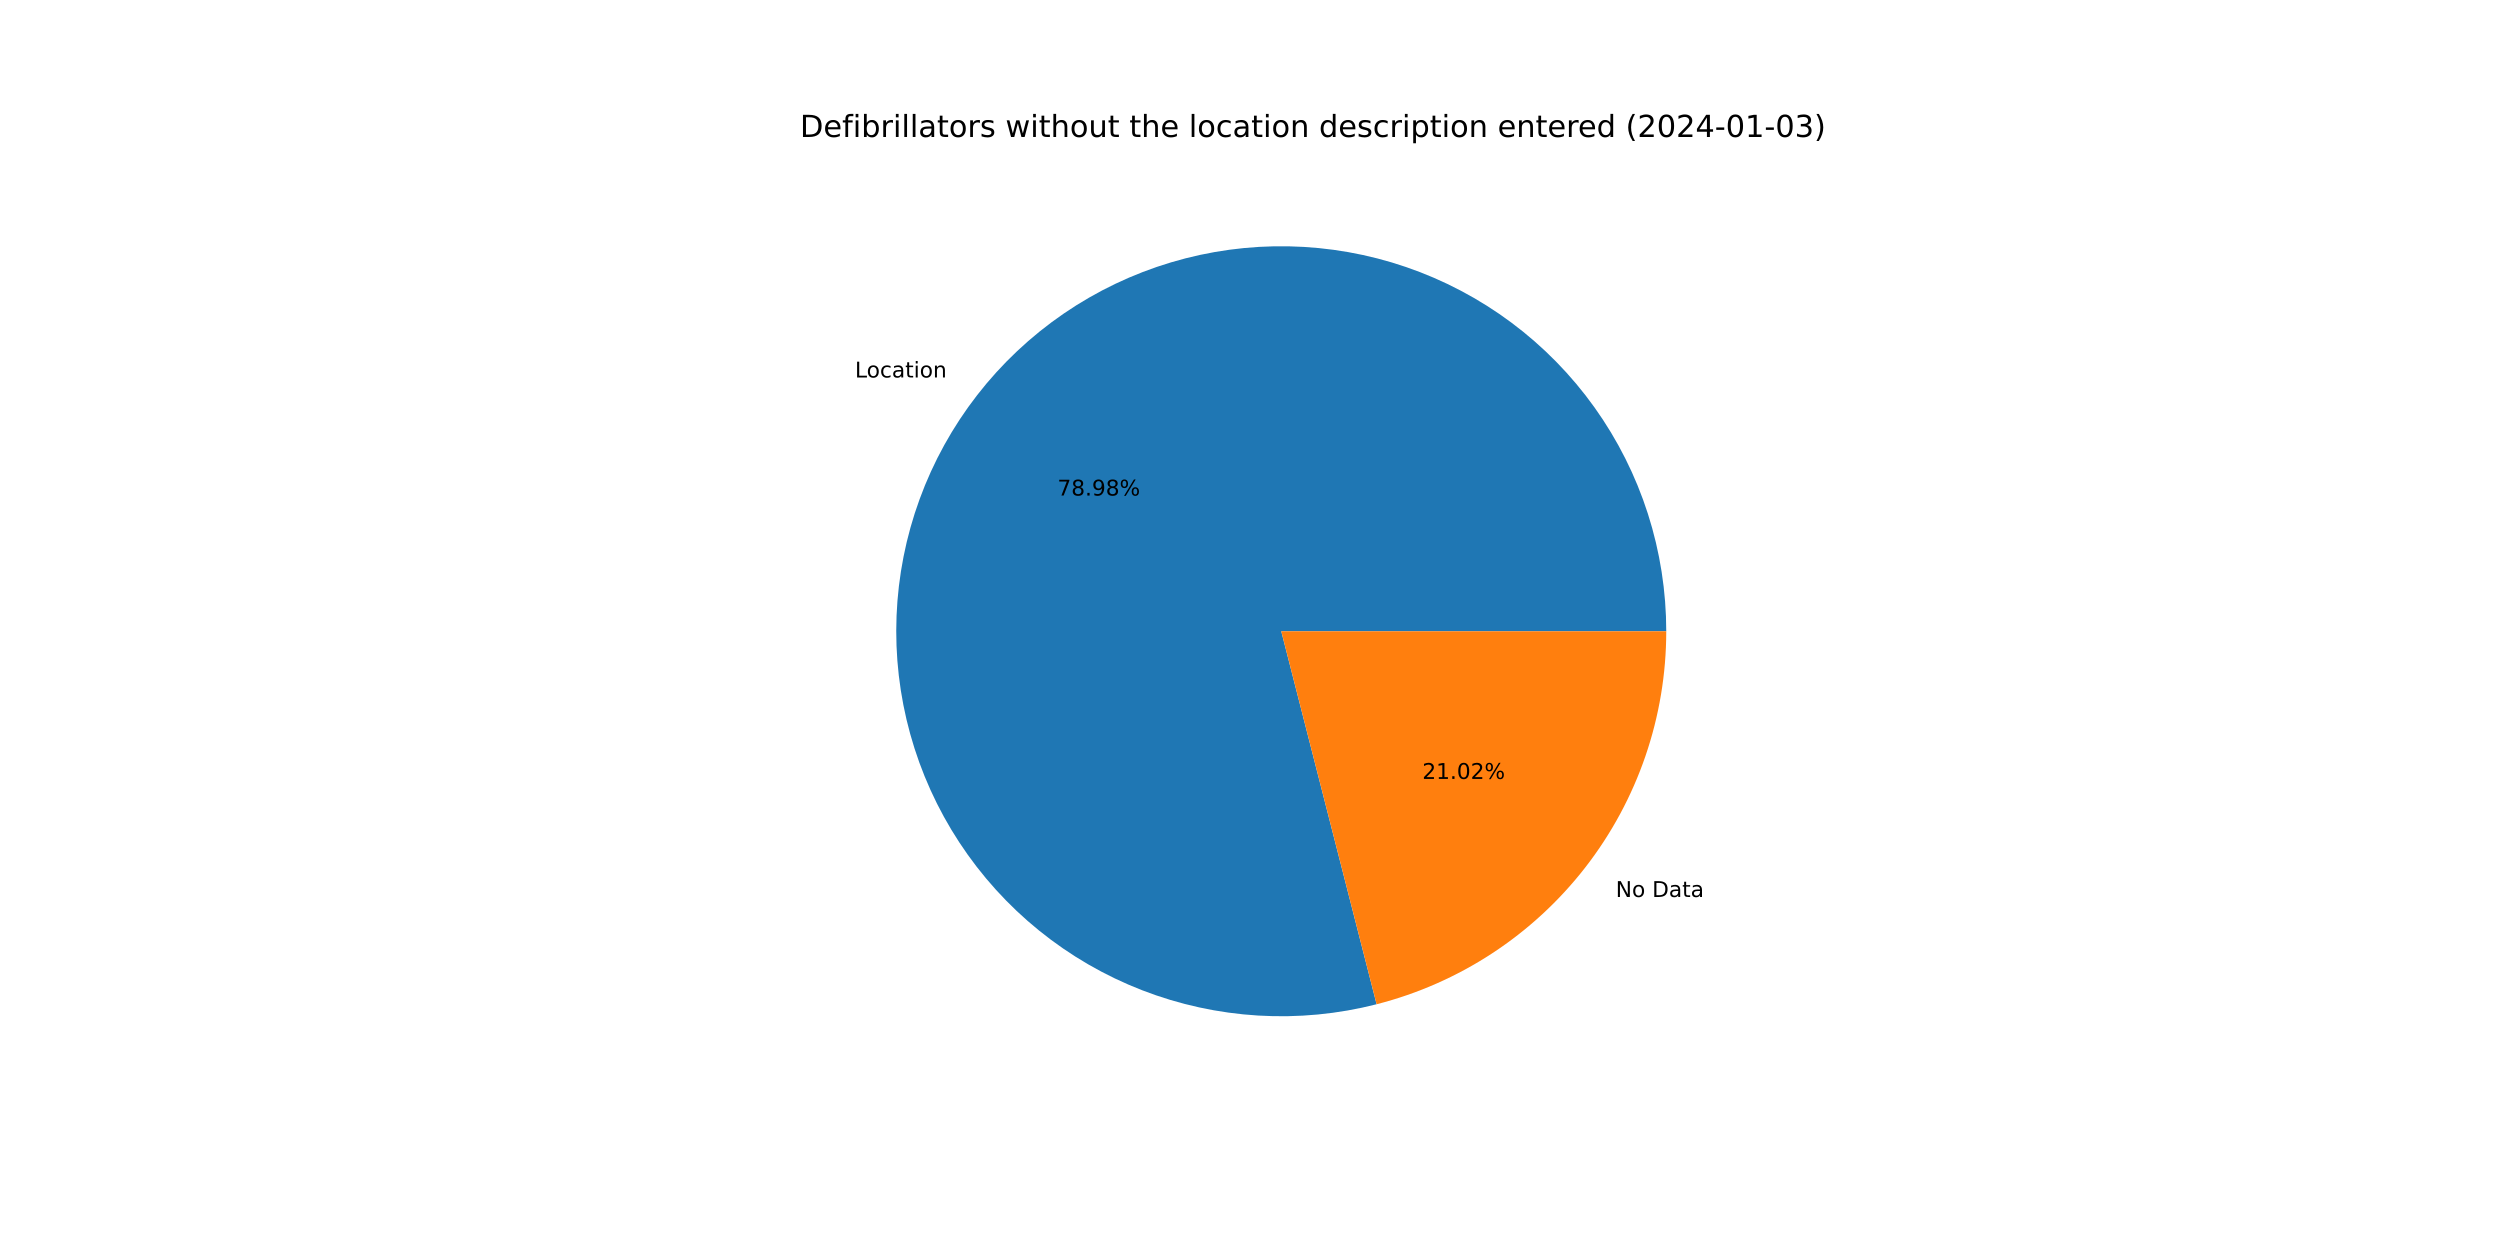
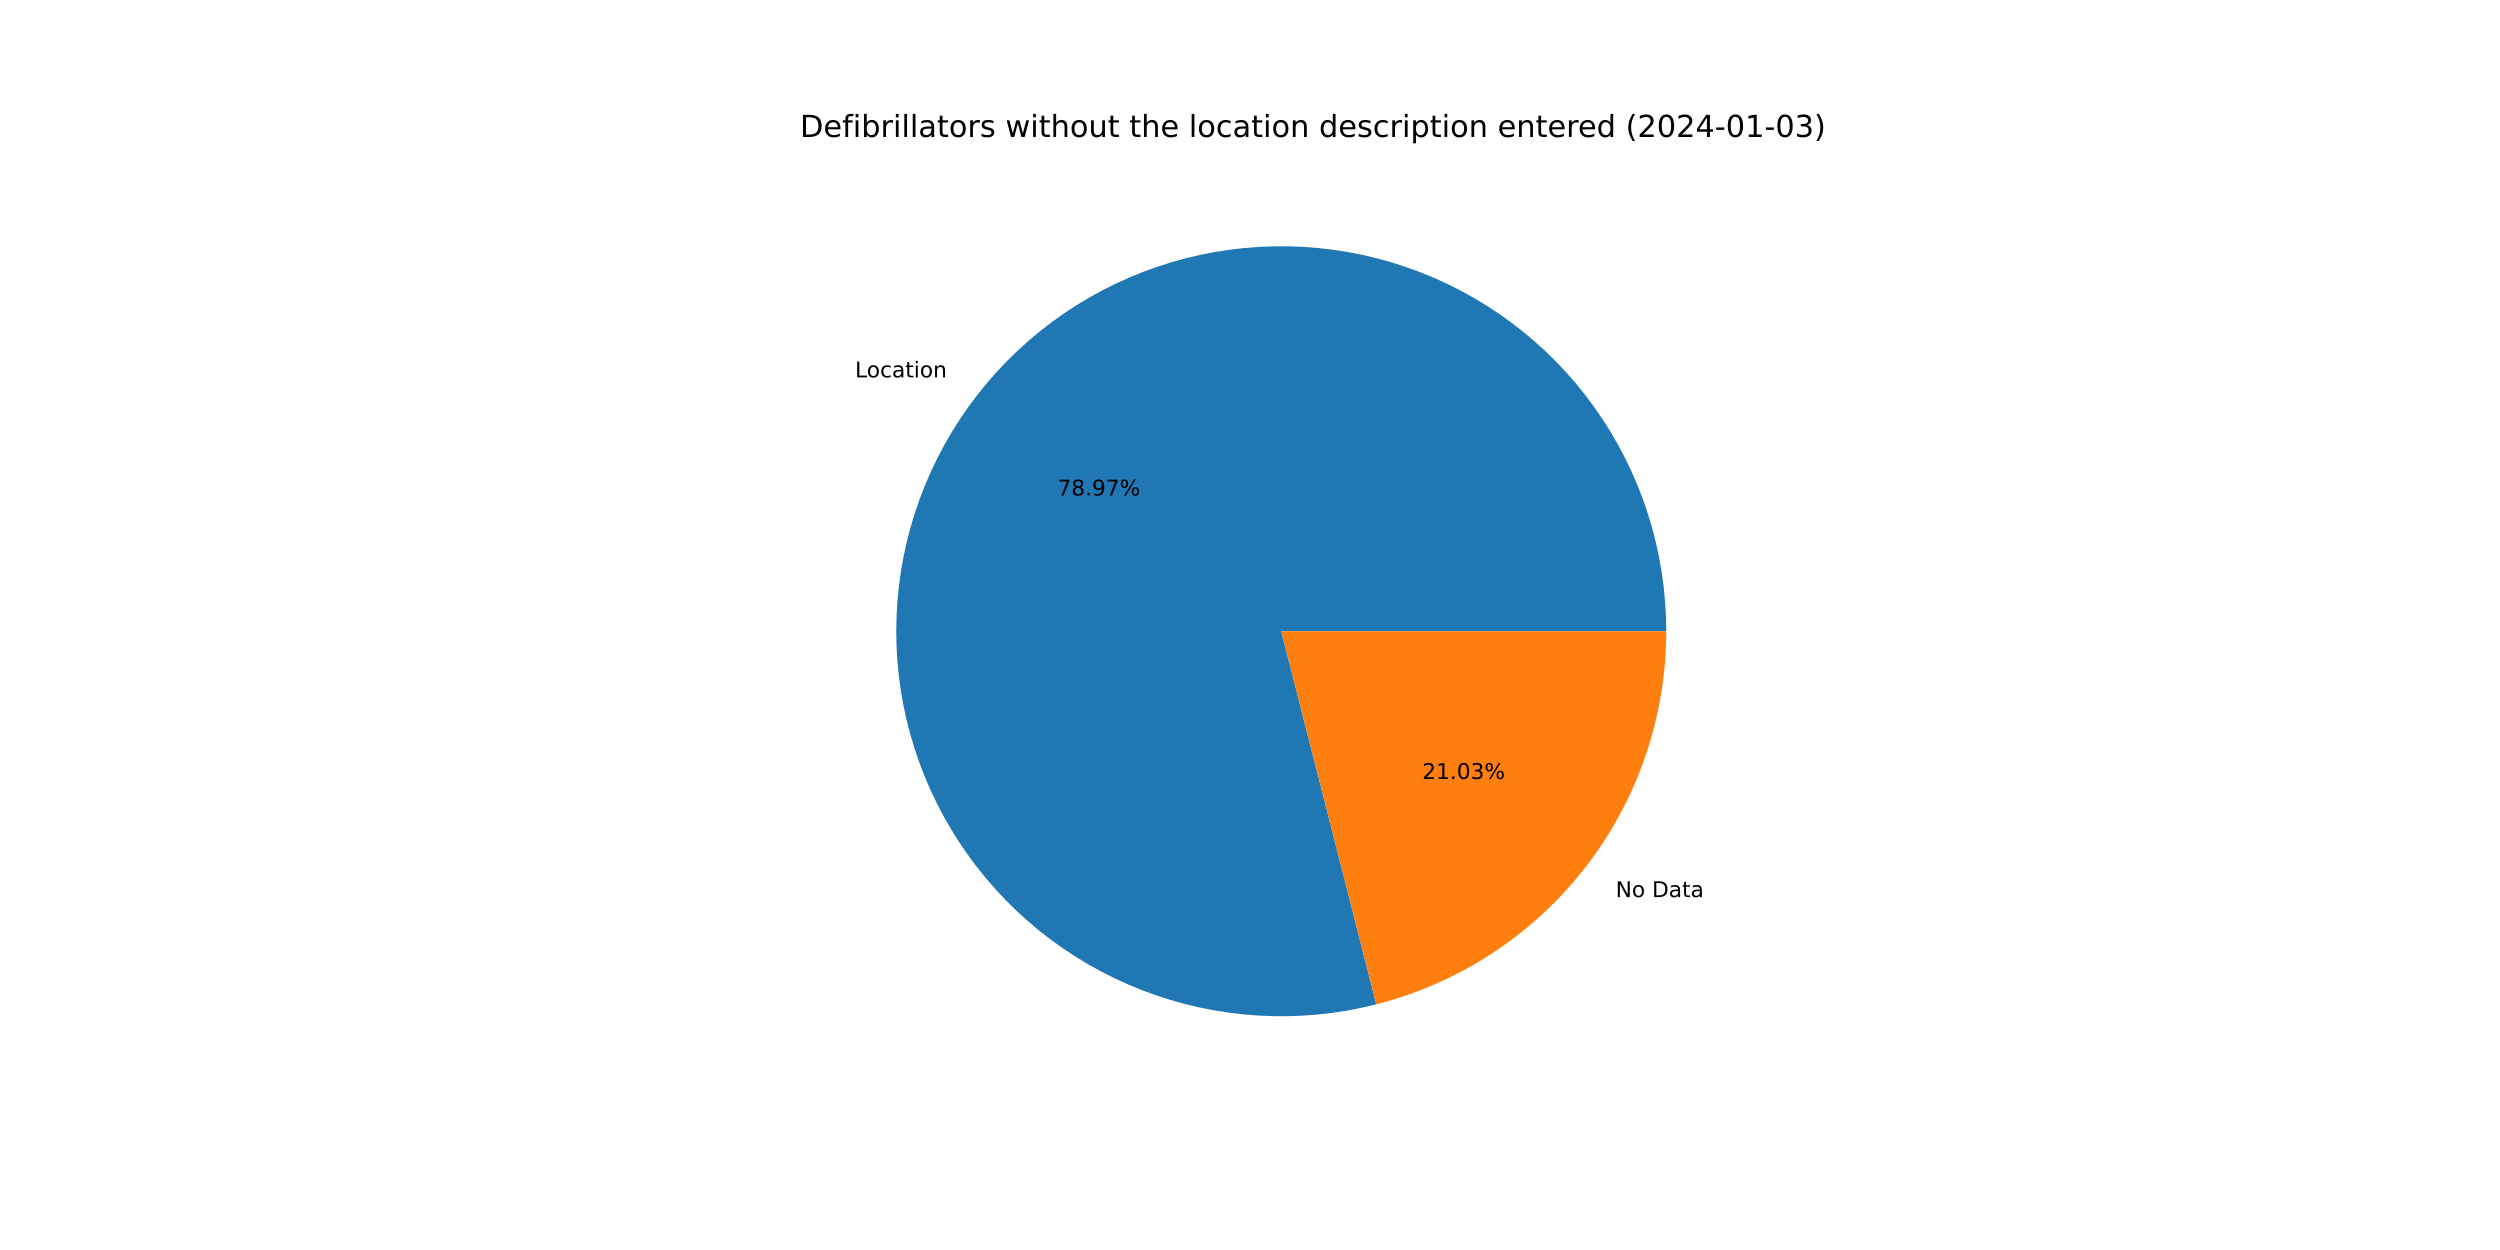
<svg xmlns="http://www.w3.org/2000/svg" xmlns:xlink="http://www.w3.org/1999/xlink" width="1152pt" height="576pt" viewBox="0 0 1152 576" version="1.1">
  <defs>
    <style type="text/css">*{stroke-linejoin: round; stroke-linecap: butt}</style>
  </defs>
  <g id="figure_1">
    <g id="patch_1">
      <path d="M 0 576  L 1152 576  L 1152 0  L 0 0  z " style="fill: #ffffff" />
    </g>
    <g id="axes_1">
      <g id="patch_2">
-         <path d="M 767.808 290.88  C 767.808 272.501 764.952 254.234 759.343 236.732  C 753.733 219.23 745.438 202.706 734.754 187.752  C 724.07 172.797 711.128 159.593 696.389 148.613  C 681.651 137.633 665.296 129.01 647.909 123.052  C 630.523 117.094 612.316 113.874 593.941 113.507  C 575.566 113.141 557.245 115.631 539.635 120.89  C 522.025 126.149 505.338 134.113 490.173 144.496  C 475.009 154.879 461.549 167.556 450.277 182.072  C 439.005 196.588 430.057 212.768 423.753 230.032  C 417.45 247.296 413.867 265.435 413.133 283.799  C 412.4 302.163 414.524 320.53 419.431 338.242  C 424.337 355.954 431.966 372.796 442.045 388.165  C 452.123 403.534 464.529 417.244 478.817 428.803  C 493.105 440.363 509.103 449.632 526.238 456.279  C 543.373 462.926 561.437 466.87 579.782 467.97  C 598.128 469.07 616.534 467.312 634.34 462.76  L 590.4 290.88  L 767.808 290.88  z " style="fill: #1f77b4" />
+         <path d="M 767.808 290.88  C 767.808 272.504 764.953 254.239 759.345 236.74  C 753.737 219.241 745.445 202.719 734.764 187.765  C 724.083 172.812 711.144 159.609 696.41 148.628  C 681.675 137.648 665.324 129.023 647.942 123.063  C 630.559 117.103 612.356 113.879 593.984 113.508  C 575.612 113.137 557.293 115.622 539.684 120.876  C 522.075 126.129 505.389 134.086 490.223 144.462  C 475.057 154.839 461.595 167.509 450.319 182.018  C 439.043 196.528 430.09 212.701 423.78 229.96  C 417.47 247.218 413.879 265.353 413.137 283.714  C 412.395 302.075 414.509 320.44 419.406 338.151  C 424.302 355.863 431.921 372.707 441.989 388.079  C 452.056 403.451 464.452 417.167 478.731 428.733  C 493.009 440.3 508.999 449.578 526.126 456.236  C 543.254 462.893 561.312 466.849 579.654 467.962  C 597.996 469.075 616.401 467.332 634.207 462.794  L 590.4 290.88  L 767.808 290.88  z " style="fill: #1f77b4" />
      </g>
      <g id="patch_3">
-         <path d="M 634.34 462.76  C 672.508 453.003 706.361 430.804 730.523 399.688  C 754.685 368.572 767.808 330.276 767.808 290.88  L 590.4 290.88  L 634.34 462.76  z " style="fill: #ff7f0e" />
+         <path d="M 634.207 462.794  C 672.406 453.06 706.292 430.867 730.481 399.742  C 754.67 368.616 767.808 330.299 767.808 290.88  L 590.4 290.88  L 634.207 462.794  z " style="fill: #ff7f0e" />
      </g>
      <g id="matplotlib.axis_1" />
      <g id="matplotlib.axis_2" />
      <g id="text_1">
-         <g transform="translate(393.9678 173.9507)scale(0.1 -0.1)">
+         <g transform="translate(394.014 173.8913)scale(0.1 -0.1)">
          <defs>
            <path id="DejaVuSans-4c" d="M 628 4666  L 1259 4666  L 1259 531  L 3531 531  L 3531 0  L 628 0  L 628 4666  z " transform="scale(0.015625)" />
            <path id="DejaVuSans-6f" d="M 1959 3097  Q 1497 3097 1228 2736  Q 959 2375 959 1747  Q 959 1119 1226 758  Q 1494 397 1959 397  Q 2419 397 2687 759  Q 2956 1122 2956 1747  Q 2956 2369 2687 2733  Q 2419 3097 1959 3097  z M 1959 3584  Q 2709 3584 3137 3096  Q 3566 2609 3566 1747  Q 3566 888 3137 398  Q 2709 -91 1959 -91  Q 1206 -91 779 398  Q 353 888 353 1747  Q 353 2609 779 3096  Q 1206 3584 1959 3584  z " transform="scale(0.015625)" />
            <path id="DejaVuSans-63" d="M 3122 3366  L 3122 2828  Q 2878 2963 2633 3030  Q 2388 3097 2138 3097  Q 1578 3097 1268 2742  Q 959 2388 959 1747  Q 959 1106 1268 751  Q 1578 397 2138 397  Q 2388 397 2633 464  Q 2878 531 3122 666  L 3122 134  Q 2881 22 2623 -34  Q 2366 -91 2075 -91  Q 1284 -91 818 406  Q 353 903 353 1747  Q 353 2603 823 3093  Q 1294 3584 2113 3584  Q 2378 3584 2631 3529  Q 2884 3475 3122 3366  z " transform="scale(0.015625)" />
            <path id="DejaVuSans-61" d="M 2194 1759  Q 1497 1759 1228 1600  Q 959 1441 959 1056  Q 959 750 1161 570  Q 1363 391 1709 391  Q 2188 391 2477 730  Q 2766 1069 2766 1631  L 2766 1759  L 2194 1759  z M 3341 1997  L 3341 0  L 2766 0  L 2766 531  Q 2569 213 2275 61  Q 1981 -91 1556 -91  Q 1019 -91 701 211  Q 384 513 384 1019  Q 384 1609 779 1909  Q 1175 2209 1959 2209  L 2766 2209  L 2766 2266  Q 2766 2663 2505 2880  Q 2244 3097 1772 3097  Q 1472 3097 1187 3025  Q 903 2953 641 2809  L 641 3341  Q 956 3463 1253 3523  Q 1550 3584 1831 3584  Q 2591 3584 2966 3190  Q 3341 2797 3341 1997  z " transform="scale(0.015625)" />
            <path id="DejaVuSans-74" d="M 1172 4494  L 1172 3500  L 2356 3500  L 2356 3053  L 1172 3053  L 1172 1153  Q 1172 725 1289 603  Q 1406 481 1766 481  L 2356 481  L 2356 0  L 1766 0  Q 1100 0 847 248  Q 594 497 594 1153  L 594 3053  L 172 3053  L 172 3500  L 594 3500  L 594 4494  L 1172 4494  z " transform="scale(0.015625)" />
            <path id="DejaVuSans-69" d="M 603 3500  L 1178 3500  L 1178 0  L 603 0  L 603 3500  z M 603 4863  L 1178 4863  L 1178 4134  L 603 4134  L 603 4863  z " transform="scale(0.015625)" />
            <path id="DejaVuSans-6e" d="M 3513 2113  L 3513 0  L 2938 0  L 2938 2094  Q 2938 2591 2744 2837  Q 2550 3084 2163 3084  Q 1697 3084 1428 2787  Q 1159 2491 1159 1978  L 1159 0  L 581 0  L 581 3500  L 1159 3500  L 1159 2956  Q 1366 3272 1645 3428  Q 1925 3584 2291 3584  Q 2894 3584 3203 3211  Q 3513 2838 3513 2113  z " transform="scale(0.015625)" />
          </defs>
          <use xlink:href="#DejaVuSans-4c" />
          <use xlink:href="#DejaVuSans-6f" x="53.963" />
          <use xlink:href="#DejaVuSans-63" x="115.145" />
          <use xlink:href="#DejaVuSans-61" x="170.125" />
          <use xlink:href="#DejaVuSans-74" x="231.404" />
          <use xlink:href="#DejaVuSans-69" x="270.613" />
          <use xlink:href="#DejaVuSans-6f" x="298.396" />
          <use xlink:href="#DejaVuSans-6e" x="359.578" />
        </g>
      </g>
      <g id="text_2">
-         <g transform="translate(487.2614 228.3547)scale(0.1 -0.1)">
+         <g transform="translate(487.2865 228.3223)scale(0.1 -0.1)">
          <defs>
            <path id="DejaVuSans-37" d="M 525 4666  L 3525 4666  L 3525 4397  L 1831 0  L 1172 0  L 2766 4134  L 525 4134  L 525 4666  z " transform="scale(0.015625)" />
            <path id="DejaVuSans-38" d="M 2034 2216  Q 1584 2216 1326 1975  Q 1069 1734 1069 1313  Q 1069 891 1326 650  Q 1584 409 2034 409  Q 2484 409 2743 651  Q 3003 894 3003 1313  Q 3003 1734 2745 1975  Q 2488 2216 2034 2216  z M 1403 2484  Q 997 2584 770 2862  Q 544 3141 544 3541  Q 544 4100 942 4425  Q 1341 4750 2034 4750  Q 2731 4750 3128 4425  Q 3525 4100 3525 3541  Q 3525 3141 3298 2862  Q 3072 2584 2669 2484  Q 3125 2378 3379 2068  Q 3634 1759 3634 1313  Q 3634 634 3220 271  Q 2806 -91 2034 -91  Q 1263 -91 848 271  Q 434 634 434 1313  Q 434 1759 690 2068  Q 947 2378 1403 2484  z M 1172 3481  Q 1172 3119 1398 2916  Q 1625 2713 2034 2713  Q 2441 2713 2670 2916  Q 2900 3119 2900 3481  Q 2900 3844 2670 4047  Q 2441 4250 2034 4250  Q 1625 4250 1398 4047  Q 1172 3844 1172 3481  z " transform="scale(0.015625)" />
            <path id="DejaVuSans-2e" d="M 684 794  L 1344 794  L 1344 0  L 684 0  L 684 794  z " transform="scale(0.015625)" />
            <path id="DejaVuSans-39" d="M 703 97  L 703 672  Q 941 559 1184 500  Q 1428 441 1663 441  Q 2288 441 2617 861  Q 2947 1281 2994 2138  Q 2813 1869 2534 1725  Q 2256 1581 1919 1581  Q 1219 1581 811 2004  Q 403 2428 403 3163  Q 403 3881 828 4315  Q 1253 4750 1959 4750  Q 2769 4750 3195 4129  Q 3622 3509 3622 2328  Q 3622 1225 3098 567  Q 2575 -91 1691 -91  Q 1453 -91 1209 -44  Q 966 3 703 97  z M 1959 2075  Q 2384 2075 2632 2365  Q 2881 2656 2881 3163  Q 2881 3666 2632 3958  Q 2384 4250 1959 4250  Q 1534 4250 1286 3958  Q 1038 3666 1038 3163  Q 1038 2656 1286 2365  Q 1534 2075 1959 2075  z " transform="scale(0.015625)" />
            <path id="DejaVuSans-25" d="M 4653 2053  Q 4381 2053 4226 1822  Q 4072 1591 4072 1178  Q 4072 772 4226 539  Q 4381 306 4653 306  Q 4919 306 5073 539  Q 5228 772 5228 1178  Q 5228 1588 5073 1820  Q 4919 2053 4653 2053  z M 4653 2450  Q 5147 2450 5437 2106  Q 5728 1763 5728 1178  Q 5728 594 5436 251  Q 5144 -91 4653 -91  Q 4153 -91 3862 251  Q 3572 594 3572 1178  Q 3572 1766 3864 2108  Q 4156 2450 4653 2450  z M 1428 4353  Q 1159 4353 1004 4120  Q 850 3888 850 3481  Q 850 3069 1003 2837  Q 1156 2606 1428 2606  Q 1700 2606 1854 2837  Q 2009 3069 2009 3481  Q 2009 3884 1853 4118  Q 1697 4353 1428 4353  z M 4250 4750  L 4750 4750  L 1831 -91  L 1331 -91  L 4250 4750  z M 1428 4750  Q 1922 4750 2215 4408  Q 2509 4066 2509 3481  Q 2509 2891 2217 2550  Q 1925 2209 1428 2209  Q 931 2209 642 2551  Q 353 2894 353 3481  Q 353 4063 643 4406  Q 934 4750 1428 4750  z " transform="scale(0.015625)" />
          </defs>
          <use xlink:href="#DejaVuSans-37" />
          <use xlink:href="#DejaVuSans-38" x="63.623" />
          <use xlink:href="#DejaVuSans-2e" x="127.246" />
          <use xlink:href="#DejaVuSans-39" x="159.033" />
-           <use xlink:href="#DejaVuSans-38" x="222.656" />
+           <use xlink:href="#DejaVuSans-37" x="222.656" />
          <use xlink:href="#DejaVuSans-25" x="286.279" />
        </g>
      </g>
      <g id="text_3">
-         <g transform="translate(744.5353 413.328)scale(0.1 -0.1)">
+         <g transform="translate(744.4891 413.3874)scale(0.1 -0.1)">
          <defs>
            <path id="DejaVuSans-4e" d="M 628 4666  L 1478 4666  L 3547 763  L 3547 4666  L 4159 4666  L 4159 0  L 3309 0  L 1241 3903  L 1241 0  L 628 0  L 628 4666  z " transform="scale(0.015625)" />
            <path id="DejaVuSans-20" transform="scale(0.015625)" />
            <path id="DejaVuSans-44" d="M 1259 4147  L 1259 519  L 2022 519  Q 2988 519 3436 956  Q 3884 1394 3884 2338  Q 3884 3275 3436 3711  Q 2988 4147 2022 4147  L 1259 4147  z M 628 4666  L 1925 4666  Q 3281 4666 3915 4102  Q 4550 3538 4550 2338  Q 4550 1131 3912 565  Q 3275 0 1925 0  L 628 0  L 628 4666  z " transform="scale(0.015625)" />
          </defs>
          <use xlink:href="#DejaVuSans-4e" />
          <use xlink:href="#DejaVuSans-6f" x="74.805" />
          <use xlink:href="#DejaVuSans-20" x="135.986" />
          <use xlink:href="#DejaVuSans-44" x="167.773" />
          <use xlink:href="#DejaVuSans-61" x="244.775" />
          <use xlink:href="#DejaVuSans-74" x="306.055" />
          <use xlink:href="#DejaVuSans-61" x="345.264" />
        </g>
      </g>
      <g id="text_4">
-         <g transform="translate(655.4089 358.9241)scale(0.1 -0.1)">
+         <g transform="translate(655.3838 358.9565)scale(0.1 -0.1)">
          <defs>
            <path id="DejaVuSans-32" d="M 1228 531  L 3431 531  L 3431 0  L 469 0  L 469 531  Q 828 903 1448 1529  Q 2069 2156 2228 2338  Q 2531 2678 2651 2914  Q 2772 3150 2772 3378  Q 2772 3750 2511 3984  Q 2250 4219 1831 4219  Q 1534 4219 1204 4116  Q 875 4013 500 3803  L 500 4441  Q 881 4594 1212 4672  Q 1544 4750 1819 4750  Q 2544 4750 2975 4387  Q 3406 4025 3406 3419  Q 3406 3131 3298 2873  Q 3191 2616 2906 2266  Q 2828 2175 2409 1742  Q 1991 1309 1228 531  z " transform="scale(0.015625)" />
            <path id="DejaVuSans-31" d="M 794 531  L 1825 531  L 1825 4091  L 703 3866  L 703 4441  L 1819 4666  L 2450 4666  L 2450 531  L 3481 531  L 3481 0  L 794 0  L 794 531  z " transform="scale(0.015625)" />
            <path id="DejaVuSans-30" d="M 2034 4250  Q 1547 4250 1301 3770  Q 1056 3291 1056 2328  Q 1056 1369 1301 889  Q 1547 409 2034 409  Q 2525 409 2770 889  Q 3016 1369 3016 2328  Q 3016 3291 2770 3770  Q 2525 4250 2034 4250  z M 2034 4750  Q 2819 4750 3233 4129  Q 3647 3509 3647 2328  Q 3647 1150 3233 529  Q 2819 -91 2034 -91  Q 1250 -91 836 529  Q 422 1150 422 2328  Q 422 3509 836 4129  Q 1250 4750 2034 4750  z " transform="scale(0.015625)" />
+             <path id="DejaVuSans-33" d="M 2597 2516  Q 3050 2419 3304 2112  Q 3559 1806 3559 1356  Q 3559 666 3084 287  Q 2609 -91 1734 -91  Q 1441 -91 1130 -33  Q 819 25 488 141  L 488 750  Q 750 597 1062 519  Q 1375 441 1716 441  Q 2309 441 2620 675  Q 2931 909 2931 1356  Q 2931 1769 2642 2001  Q 2353 2234 1838 2234  L 1294 2234  L 1294 2753  L 1863 2753  Q 2328 2753 2575 2939  Q 2822 3125 2822 3475  Q 2822 3834 2567 4026  Q 2313 4219 1838 4219  Q 1578 4219 1281 4162  Q 984 4106 628 3988  L 628 4550  Q 988 4650 1302 4700  Q 1616 4750 1894 4750  Q 2613 4750 3031 4423  Q 3450 4097 3450 3541  Q 3450 3153 3228 2886  Q 3006 2619 2597 2516  z " transform="scale(0.015625)" />
          </defs>
          <use xlink:href="#DejaVuSans-32" />
          <use xlink:href="#DejaVuSans-31" x="63.623" />
          <use xlink:href="#DejaVuSans-2e" x="127.246" />
          <use xlink:href="#DejaVuSans-30" x="159.033" />
-           <use xlink:href="#DejaVuSans-32" x="222.656" />
+           <use xlink:href="#DejaVuSans-33" x="222.656" />
          <use xlink:href="#DejaVuSans-25" x="286.279" />
        </g>
      </g>
      <g id="text_5">
        <g transform="translate(368.64 63.12)scale(0.14 -0.14)">
          <defs>
            <path id="DejaVuSans-65" d="M 3597 1894  L 3597 1613  L 953 1613  Q 991 1019 1311 708  Q 1631 397 2203 397  Q 2534 397 2845 478  Q 3156 559 3463 722  L 3463 178  Q 3153 47 2828 -22  Q 2503 -91 2169 -91  Q 1331 -91 842 396  Q 353 884 353 1716  Q 353 2575 817 3079  Q 1281 3584 2069 3584  Q 2775 3584 3186 3129  Q 3597 2675 3597 1894  z M 3022 2063  Q 3016 2534 2758 2815  Q 2500 3097 2075 3097  Q 1594 3097 1305 2825  Q 1016 2553 972 2059  L 3022 2063  z " transform="scale(0.015625)" />
            <path id="DejaVuSans-66" d="M 2375 4863  L 2375 4384  L 1825 4384  Q 1516 4384 1395 4259  Q 1275 4134 1275 3809  L 1275 3500  L 2222 3500  L 2222 3053  L 1275 3053  L 1275 0  L 697 0  L 697 3053  L 147 3053  L 147 3500  L 697 3500  L 697 3744  Q 697 4328 969 4595  Q 1241 4863 1831 4863  L 2375 4863  z " transform="scale(0.015625)" />
            <path id="DejaVuSans-62" d="M 3116 1747  Q 3116 2381 2855 2742  Q 2594 3103 2138 3103  Q 1681 3103 1420 2742  Q 1159 2381 1159 1747  Q 1159 1113 1420 752  Q 1681 391 2138 391  Q 2594 391 2855 752  Q 3116 1113 3116 1747  z M 1159 2969  Q 1341 3281 1617 3432  Q 1894 3584 2278 3584  Q 2916 3584 3314 3078  Q 3713 2572 3713 1747  Q 3713 922 3314 415  Q 2916 -91 2278 -91  Q 1894 -91 1617 61  Q 1341 213 1159 525  L 1159 0  L 581 0  L 581 4863  L 1159 4863  L 1159 2969  z " transform="scale(0.015625)" />
            <path id="DejaVuSans-72" d="M 2631 2963  Q 2534 3019 2420 3045  Q 2306 3072 2169 3072  Q 1681 3072 1420 2755  Q 1159 2438 1159 1844  L 1159 0  L 581 0  L 581 3500  L 1159 3500  L 1159 2956  Q 1341 3275 1631 3429  Q 1922 3584 2338 3584  Q 2397 3584 2469 3576  Q 2541 3569 2628 3553  L 2631 2963  z " transform="scale(0.015625)" />
            <path id="DejaVuSans-6c" d="M 603 4863  L 1178 4863  L 1178 0  L 603 0  L 603 4863  z " transform="scale(0.015625)" />
            <path id="DejaVuSans-73" d="M 2834 3397  L 2834 2853  Q 2591 2978 2328 3040  Q 2066 3103 1784 3103  Q 1356 3103 1142 2972  Q 928 2841 928 2578  Q 928 2378 1081 2264  Q 1234 2150 1697 2047  L 1894 2003  Q 2506 1872 2764 1633  Q 3022 1394 3022 966  Q 3022 478 2636 193  Q 2250 -91 1575 -91  Q 1294 -91 989 -36  Q 684 19 347 128  L 347 722  Q 666 556 975 473  Q 1284 391 1588 391  Q 1994 391 2212 530  Q 2431 669 2431 922  Q 2431 1156 2273 1281  Q 2116 1406 1581 1522  L 1381 1569  Q 847 1681 609 1914  Q 372 2147 372 2553  Q 372 3047 722 3315  Q 1072 3584 1716 3584  Q 2034 3584 2315 3537  Q 2597 3491 2834 3397  z " transform="scale(0.015625)" />
            <path id="DejaVuSans-77" d="M 269 3500  L 844 3500  L 1563 769  L 2278 3500  L 2956 3500  L 3675 769  L 4391 3500  L 4966 3500  L 4050 0  L 3372 0  L 2619 2869  L 1863 0  L 1184 0  L 269 3500  z " transform="scale(0.015625)" />
            <path id="DejaVuSans-68" d="M 3513 2113  L 3513 0  L 2938 0  L 2938 2094  Q 2938 2591 2744 2837  Q 2550 3084 2163 3084  Q 1697 3084 1428 2787  Q 1159 2491 1159 1978  L 1159 0  L 581 0  L 581 4863  L 1159 4863  L 1159 2956  Q 1366 3272 1645 3428  Q 1925 3584 2291 3584  Q 2894 3584 3203 3211  Q 3513 2838 3513 2113  z " transform="scale(0.015625)" />
            <path id="DejaVuSans-75" d="M 544 1381  L 544 3500  L 1119 3500  L 1119 1403  Q 1119 906 1312 657  Q 1506 409 1894 409  Q 2359 409 2629 706  Q 2900 1003 2900 1516  L 2900 3500  L 3475 3500  L 3475 0  L 2900 0  L 2900 538  Q 2691 219 2414 64  Q 2138 -91 1772 -91  Q 1169 -91 856 284  Q 544 659 544 1381  z M 1991 3584  L 1991 3584  z " transform="scale(0.015625)" />
            <path id="DejaVuSans-64" d="M 2906 2969  L 2906 4863  L 3481 4863  L 3481 0  L 2906 0  L 2906 525  Q 2725 213 2448 61  Q 2172 -91 1784 -91  Q 1150 -91 751 415  Q 353 922 353 1747  Q 353 2572 751 3078  Q 1150 3584 1784 3584  Q 2172 3584 2448 3432  Q 2725 3281 2906 2969  z M 947 1747  Q 947 1113 1208 752  Q 1469 391 1925 391  Q 2381 391 2643 752  Q 2906 1113 2906 1747  Q 2906 2381 2643 2742  Q 2381 3103 1925 3103  Q 1469 3103 1208 2742  Q 947 2381 947 1747  z " transform="scale(0.015625)" />
            <path id="DejaVuSans-70" d="M 1159 525  L 1159 -1331  L 581 -1331  L 581 3500  L 1159 3500  L 1159 2969  Q 1341 3281 1617 3432  Q 1894 3584 2278 3584  Q 2916 3584 3314 3078  Q 3713 2572 3713 1747  Q 3713 922 3314 415  Q 2916 -91 2278 -91  Q 1894 -91 1617 61  Q 1341 213 1159 525  z M 3116 1747  Q 3116 2381 2855 2742  Q 2594 3103 2138 3103  Q 1681 3103 1420 2742  Q 1159 2381 1159 1747  Q 1159 1113 1420 752  Q 1681 391 2138 391  Q 2594 391 2855 752  Q 3116 1113 3116 1747  z " transform="scale(0.015625)" />
            <path id="DejaVuSans-28" d="M 1984 4856  Q 1566 4138 1362 3434  Q 1159 2731 1159 2009  Q 1159 1288 1364 580  Q 1569 -128 1984 -844  L 1484 -844  Q 1016 -109 783 600  Q 550 1309 550 2009  Q 550 2706 781 3412  Q 1013 4119 1484 4856  L 1984 4856  z " transform="scale(0.015625)" />
            <path id="DejaVuSans-34" d="M 2419 4116  L 825 1625  L 2419 1625  L 2419 4116  z M 2253 4666  L 3047 4666  L 3047 1625  L 3713 1625  L 3713 1100  L 3047 1100  L 3047 0  L 2419 0  L 2419 1100  L 313 1100  L 313 1709  L 2253 4666  z " transform="scale(0.015625)" />
            <path id="DejaVuSans-2d" d="M 313 2009  L 1997 2009  L 1997 1497  L 313 1497  L 313 2009  z " transform="scale(0.015625)" />
-             <path id="DejaVuSans-33" d="M 2597 2516  Q 3050 2419 3304 2112  Q 3559 1806 3559 1356  Q 3559 666 3084 287  Q 2609 -91 1734 -91  Q 1441 -91 1130 -33  Q 819 25 488 141  L 488 750  Q 750 597 1062 519  Q 1375 441 1716 441  Q 2309 441 2620 675  Q 2931 909 2931 1356  Q 2931 1769 2642 2001  Q 2353 2234 1838 2234  L 1294 2234  L 1294 2753  L 1863 2753  Q 2328 2753 2575 2939  Q 2822 3125 2822 3475  Q 2822 3834 2567 4026  Q 2313 4219 1838 4219  Q 1578 4219 1281 4162  Q 984 4106 628 3988  L 628 4550  Q 988 4650 1302 4700  Q 1616 4750 1894 4750  Q 2613 4750 3031 4423  Q 3450 4097 3450 3541  Q 3450 3153 3228 2886  Q 3006 2619 2597 2516  z " transform="scale(0.015625)" />
            <path id="DejaVuSans-29" d="M 513 4856  L 1013 4856  Q 1481 4119 1714 3412  Q 1947 2706 1947 2009  Q 1947 1309 1714 600  Q 1481 -109 1013 -844  L 513 -844  Q 928 -128 1133 580  Q 1338 1288 1338 2009  Q 1338 2731 1133 3434  Q 928 4138 513 4856  z " transform="scale(0.015625)" />
          </defs>
          <use xlink:href="#DejaVuSans-44" />
          <use xlink:href="#DejaVuSans-65" x="77.002" />
          <use xlink:href="#DejaVuSans-66" x="138.525" />
          <use xlink:href="#DejaVuSans-69" x="173.73" />
          <use xlink:href="#DejaVuSans-62" x="201.514" />
          <use xlink:href="#DejaVuSans-72" x="264.99" />
          <use xlink:href="#DejaVuSans-69" x="306.104" />
          <use xlink:href="#DejaVuSans-6c" x="333.887" />
          <use xlink:href="#DejaVuSans-6c" x="361.67" />
          <use xlink:href="#DejaVuSans-61" x="389.453" />
          <use xlink:href="#DejaVuSans-74" x="450.732" />
          <use xlink:href="#DejaVuSans-6f" x="489.941" />
          <use xlink:href="#DejaVuSans-72" x="551.123" />
          <use xlink:href="#DejaVuSans-73" x="592.236" />
          <use xlink:href="#DejaVuSans-20" x="644.336" />
          <use xlink:href="#DejaVuSans-77" x="676.123" />
          <use xlink:href="#DejaVuSans-69" x="757.91" />
          <use xlink:href="#DejaVuSans-74" x="785.693" />
          <use xlink:href="#DejaVuSans-68" x="824.902" />
          <use xlink:href="#DejaVuSans-6f" x="888.281" />
          <use xlink:href="#DejaVuSans-75" x="949.463" />
          <use xlink:href="#DejaVuSans-74" x="1012.842" />
          <use xlink:href="#DejaVuSans-20" x="1052.051" />
          <use xlink:href="#DejaVuSans-74" x="1083.838" />
          <use xlink:href="#DejaVuSans-68" x="1123.047" />
          <use xlink:href="#DejaVuSans-65" x="1186.426" />
          <use xlink:href="#DejaVuSans-20" x="1247.949" />
          <use xlink:href="#DejaVuSans-6c" x="1279.736" />
          <use xlink:href="#DejaVuSans-6f" x="1307.52" />
          <use xlink:href="#DejaVuSans-63" x="1368.701" />
          <use xlink:href="#DejaVuSans-61" x="1423.682" />
          <use xlink:href="#DejaVuSans-74" x="1484.961" />
          <use xlink:href="#DejaVuSans-69" x="1524.17" />
          <use xlink:href="#DejaVuSans-6f" x="1551.953" />
          <use xlink:href="#DejaVuSans-6e" x="1613.135" />
          <use xlink:href="#DejaVuSans-20" x="1676.514" />
          <use xlink:href="#DejaVuSans-64" x="1708.301" />
          <use xlink:href="#DejaVuSans-65" x="1771.777" />
          <use xlink:href="#DejaVuSans-73" x="1833.301" />
          <use xlink:href="#DejaVuSans-63" x="1885.4" />
          <use xlink:href="#DejaVuSans-72" x="1940.381" />
          <use xlink:href="#DejaVuSans-69" x="1981.494" />
          <use xlink:href="#DejaVuSans-70" x="2009.277" />
          <use xlink:href="#DejaVuSans-74" x="2072.754" />
          <use xlink:href="#DejaVuSans-69" x="2111.963" />
          <use xlink:href="#DejaVuSans-6f" x="2139.746" />
          <use xlink:href="#DejaVuSans-6e" x="2200.928" />
          <use xlink:href="#DejaVuSans-20" x="2264.307" />
          <use xlink:href="#DejaVuSans-65" x="2296.094" />
          <use xlink:href="#DejaVuSans-6e" x="2357.617" />
          <use xlink:href="#DejaVuSans-74" x="2420.996" />
          <use xlink:href="#DejaVuSans-65" x="2460.205" />
          <use xlink:href="#DejaVuSans-72" x="2521.729" />
          <use xlink:href="#DejaVuSans-65" x="2560.592" />
          <use xlink:href="#DejaVuSans-64" x="2622.115" />
          <use xlink:href="#DejaVuSans-20" x="2685.592" />
          <use xlink:href="#DejaVuSans-28" x="2717.379" />
          <use xlink:href="#DejaVuSans-32" x="2756.393" />
          <use xlink:href="#DejaVuSans-30" x="2820.016" />
          <use xlink:href="#DejaVuSans-32" x="2883.639" />
          <use xlink:href="#DejaVuSans-34" x="2947.262" />
          <use xlink:href="#DejaVuSans-2d" x="3010.885" />
          <use xlink:href="#DejaVuSans-30" x="3046.969" />
          <use xlink:href="#DejaVuSans-31" x="3110.592" />
          <use xlink:href="#DejaVuSans-2d" x="3174.215" />
          <use xlink:href="#DejaVuSans-30" x="3210.299" />
          <use xlink:href="#DejaVuSans-33" x="3273.922" />
          <use xlink:href="#DejaVuSans-29" x="3337.545" />
        </g>
      </g>
    </g>
  </g>
</svg>
